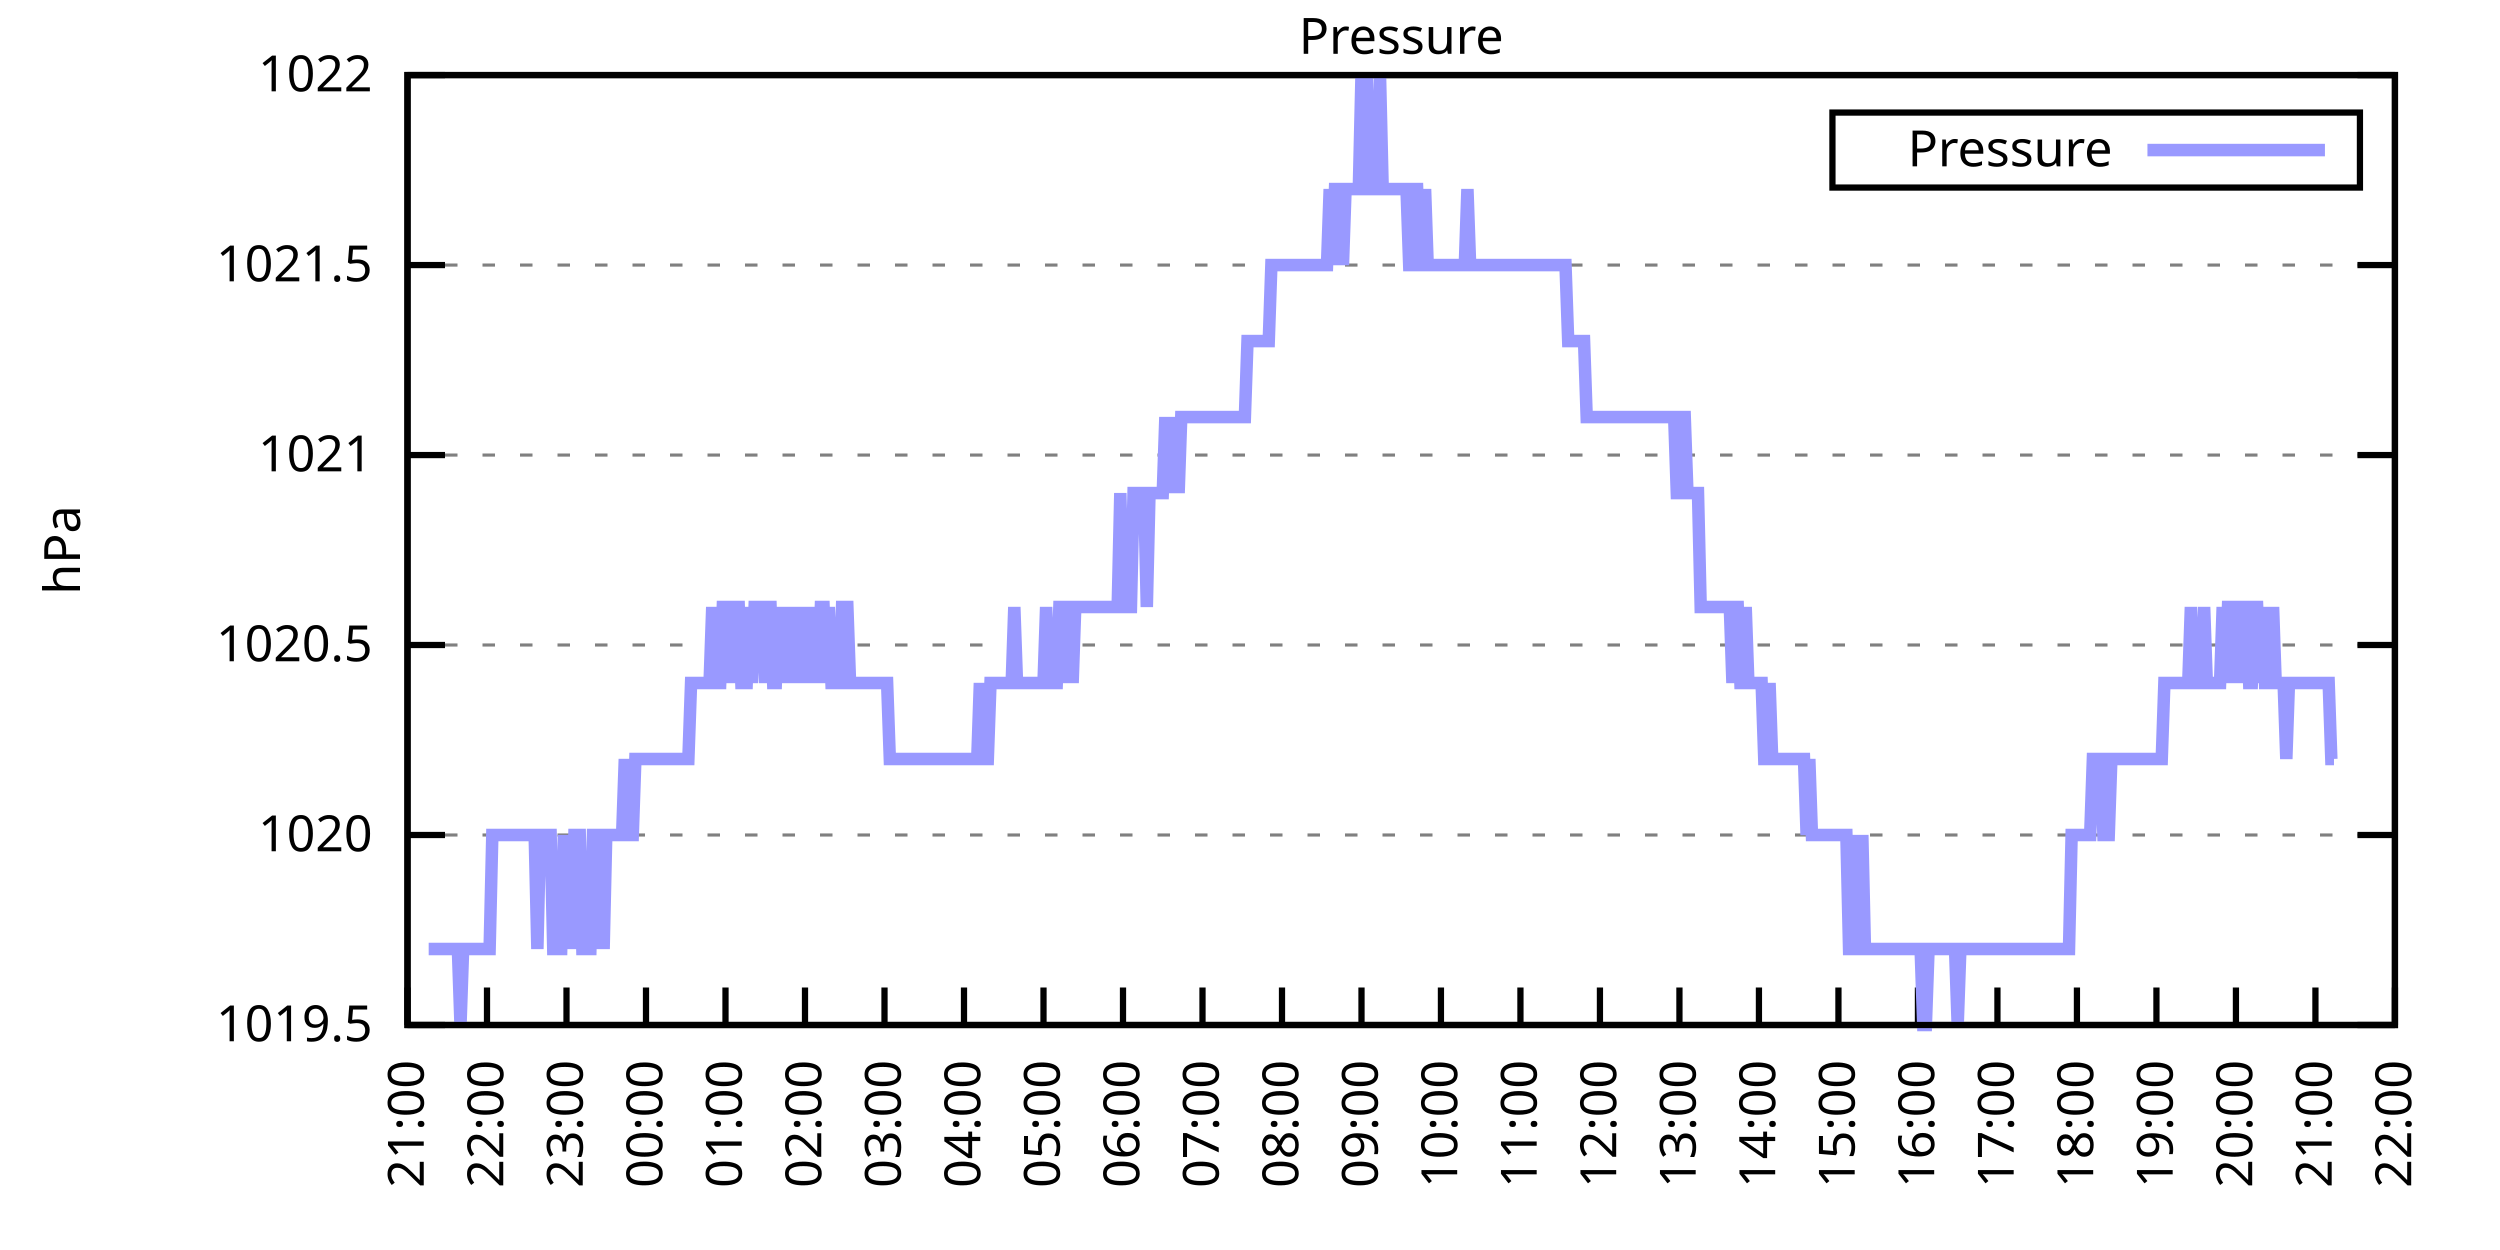
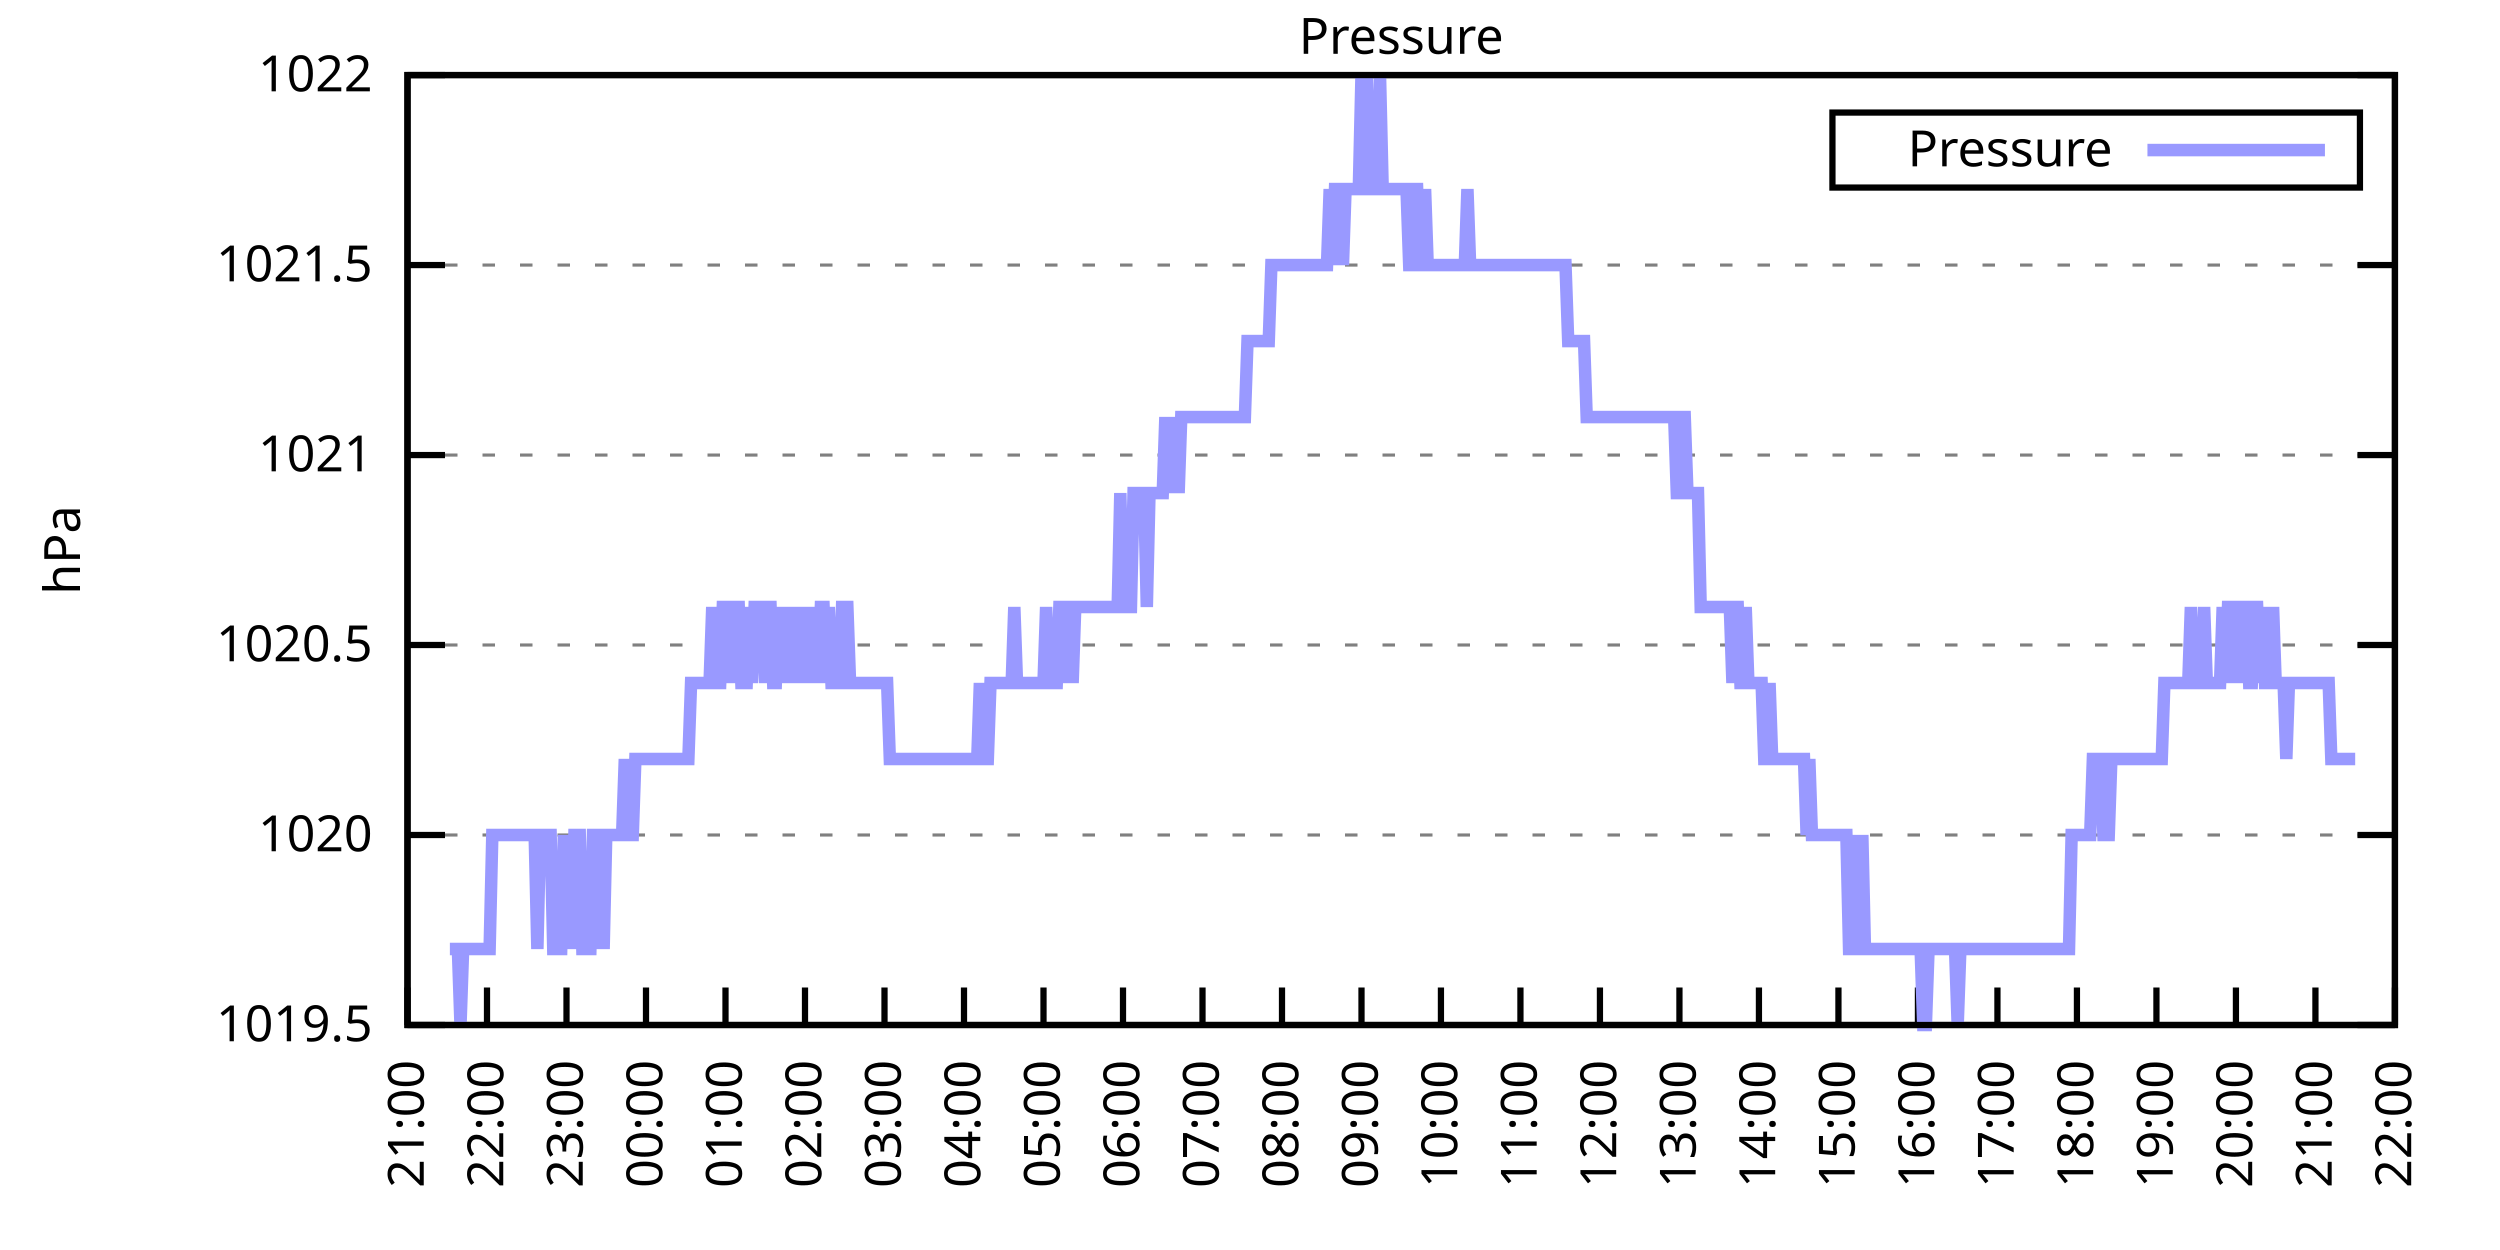
<svg xmlns="http://www.w3.org/2000/svg" xmlns:xlink="http://www.w3.org/1999/xlink" width="400" height="200" viewBox="0 0 400 200">
  <g id="gnuplot_canvas">
    <rect x="0" y="0" width="400" height="200" fill="none" />
    <defs>
      <circle id="gpDot" r="0.5" stroke-width="0.5" stroke="currentColor" />
      <path id="gpPt0" stroke-width="0.333" stroke="currentColor" d="M-1,0 h2 M0,-1 v2" />
      <path id="gpPt1" stroke-width="0.333" stroke="currentColor" d="M-1,-1 L1,1 M1,-1 L-1,1" />
      <path id="gpPt2" stroke-width="0.333" stroke="currentColor" d="M-1,0 L1,0 M0,-1 L0,1 M-1,-1 L1,1 M-1,1 L1,-1" />
      <rect id="gpPt3" stroke-width="0.333" stroke="currentColor" x="-1" y="-1" width="2" height="2" />
      <rect id="gpPt4" stroke-width="0.333" stroke="currentColor" fill="currentColor" x="-1" y="-1" width="2" height="2" />
      <circle id="gpPt5" stroke-width="0.333" stroke="currentColor" cx="0" cy="0" r="1" />
      <use xlink:href="#gpPt5" id="gpPt6" fill="currentColor" stroke="none" />
      <path id="gpPt7" stroke-width="0.333" stroke="currentColor" d="M0,-1.33 L-1.33,0.67 L1.33,0.67 z" />
      <use xlink:href="#gpPt7" id="gpPt8" fill="currentColor" stroke="none" />
      <use xlink:href="#gpPt7" id="gpPt9" stroke="currentColor" transform="rotate(180)" />
      <use xlink:href="#gpPt9" id="gpPt10" fill="currentColor" stroke="none" />
      <use xlink:href="#gpPt3" id="gpPt11" stroke="currentColor" transform="rotate(45)" />
      <use xlink:href="#gpPt11" id="gpPt12" fill="currentColor" stroke="none" />
      <path id="gpPt13" stroke-width="0.333" stroke="currentColor" d="M0,1.330 L1.265,0.411 L0.782,-1.067 L-0.782,-1.076 L-1.265,0.411 z" />
      <use xlink:href="#gpPt13" id="gpPt14" fill="currentColor" stroke="none" />
      <filter id="textbox" filterUnits="objectBoundingBox" x="0" y="0" height="1" width="1">
        <feFlood flood-color="white" flood-opacity="1" result="bgnd" />
        <feComposite in="SourceGraphic" in2="bgnd" operator="atop" />
      </filter>
      <filter id="greybox" filterUnits="objectBoundingBox" x="0" y="0" height="1" width="1">
        <feFlood flood-color="lightgrey" flood-opacity="1" result="grey" />
        <feComposite in="SourceGraphic" in2="grey" operator="atop" />
      </filter>
    </defs>
    <g fill="none" color="white" stroke="currentColor" stroke-width="1.00" stroke-linecap="butt" stroke-linejoin="miter">
</g>
    <g fill="none" color="black" stroke="currentColor" stroke-width="1.00" stroke-linecap="butt" stroke-linejoin="miter">
      <g stroke="none" shape-rendering="crispEdges">
        <polygon fill="rgb(255, 255, 255)" points="65.20,164.00 383.18,164.00 383.18,12.02 65.20,12.02 " />
      </g>
    </g>
    <g fill="none" color="black" stroke="currentColor" stroke-width="1.00" stroke-linecap="butt" stroke-linejoin="miter">
</g>
    <g fill="none" color="black" stroke="black" stroke-width="0.50" stroke-linecap="butt" stroke-linejoin="miter">
</g>
    <g fill="none" color="gray" stroke="currentColor" stroke-width="0.50" stroke-linecap="butt" stroke-linejoin="miter">
      <path stroke="gray" stroke-dasharray="2,4" class="gridline" d="M65.20,164.00 L383.19,164.00  " />
    </g>
    <g fill="none" color="gray" stroke="gray" stroke-width="1.00" stroke-linecap="butt" stroke-linejoin="miter">
</g>
    <g fill="none" color="black" stroke="currentColor" stroke-width="1.00" stroke-linecap="butt" stroke-linejoin="miter">
      <path stroke="black" d="M65.20,164.00 L71.20,164.00 M383.19,164.00 L377.19,164.00  " />
      <g transform="translate(59.60,166.60)" stroke="none" fill="black" font-family="Sans" font-size="8.00" text-anchor="end">
        <text>
          <tspan font-family="Sans"> 1019.5</tspan>
        </text>
      </g>
    </g>
    <g fill="none" color="black" stroke="currentColor" stroke-width="1.00" stroke-linecap="butt" stroke-linejoin="miter">
</g>
    <g fill="none" color="black" stroke="black" stroke-width="0.50" stroke-linecap="butt" stroke-linejoin="miter">
</g>
    <g fill="none" color="gray" stroke="currentColor" stroke-width="0.50" stroke-linecap="butt" stroke-linejoin="miter">
      <path stroke="gray" stroke-dasharray="2,4" class="gridline" d="M65.20,133.60 L383.19,133.60  " />
    </g>
    <g fill="none" color="gray" stroke="gray" stroke-width="1.00" stroke-linecap="butt" stroke-linejoin="miter">
</g>
    <g fill="none" color="black" stroke="currentColor" stroke-width="1.00" stroke-linecap="butt" stroke-linejoin="miter">
      <path stroke="black" d="M65.20,133.60 L71.20,133.60 M383.19,133.60 L377.19,133.60  " />
      <g transform="translate(59.60,136.20)" stroke="none" fill="black" font-family="Sans" font-size="8.00" text-anchor="end">
        <text>
          <tspan font-family="Sans"> 1020</tspan>
        </text>
      </g>
    </g>
    <g fill="none" color="black" stroke="currentColor" stroke-width="1.00" stroke-linecap="butt" stroke-linejoin="miter">
</g>
    <g fill="none" color="black" stroke="black" stroke-width="0.50" stroke-linecap="butt" stroke-linejoin="miter">
</g>
    <g fill="none" color="gray" stroke="currentColor" stroke-width="0.50" stroke-linecap="butt" stroke-linejoin="miter">
      <path stroke="gray" stroke-dasharray="2,4" class="gridline" d="M65.20,103.20 L383.19,103.20  " />
    </g>
    <g fill="none" color="gray" stroke="gray" stroke-width="1.00" stroke-linecap="butt" stroke-linejoin="miter">
</g>
    <g fill="none" color="black" stroke="currentColor" stroke-width="1.00" stroke-linecap="butt" stroke-linejoin="miter">
      <path stroke="black" d="M65.20,103.20 L71.20,103.20 M383.19,103.20 L377.19,103.20  " />
      <g transform="translate(59.60,105.80)" stroke="none" fill="black" font-family="Sans" font-size="8.00" text-anchor="end">
        <text>
          <tspan font-family="Sans"> 1020.5</tspan>
        </text>
      </g>
    </g>
    <g fill="none" color="black" stroke="currentColor" stroke-width="1.00" stroke-linecap="butt" stroke-linejoin="miter">
</g>
    <g fill="none" color="black" stroke="black" stroke-width="0.50" stroke-linecap="butt" stroke-linejoin="miter">
</g>
    <g fill="none" color="gray" stroke="currentColor" stroke-width="0.50" stroke-linecap="butt" stroke-linejoin="miter">
      <path stroke="gray" stroke-dasharray="2,4" class="gridline" d="M65.20,72.81 L383.19,72.81  " />
    </g>
    <g fill="none" color="gray" stroke="gray" stroke-width="1.00" stroke-linecap="butt" stroke-linejoin="miter">
</g>
    <g fill="none" color="black" stroke="currentColor" stroke-width="1.00" stroke-linecap="butt" stroke-linejoin="miter">
      <path stroke="black" d="M65.20,72.81 L71.20,72.81 M383.19,72.81 L377.19,72.81  " />
      <g transform="translate(59.60,75.41)" stroke="none" fill="black" font-family="Sans" font-size="8.00" text-anchor="end">
        <text>
          <tspan font-family="Sans"> 1021</tspan>
        </text>
      </g>
    </g>
    <g fill="none" color="black" stroke="currentColor" stroke-width="1.00" stroke-linecap="butt" stroke-linejoin="miter">
</g>
    <g fill="none" color="black" stroke="black" stroke-width="0.50" stroke-linecap="butt" stroke-linejoin="miter">
</g>
    <g fill="none" color="gray" stroke="currentColor" stroke-width="0.50" stroke-linecap="butt" stroke-linejoin="miter">
      <path stroke="gray" stroke-dasharray="2,4" class="gridline" d="M65.20,42.41 L383.19,42.41  " />
    </g>
    <g fill="none" color="gray" stroke="gray" stroke-width="1.00" stroke-linecap="butt" stroke-linejoin="miter">
</g>
    <g fill="none" color="black" stroke="currentColor" stroke-width="1.00" stroke-linecap="butt" stroke-linejoin="miter">
      <path stroke="black" d="M65.20,42.41 L71.20,42.41 M383.19,42.41 L377.19,42.41  " />
      <g transform="translate(59.60,45.01)" stroke="none" fill="black" font-family="Sans" font-size="8.00" text-anchor="end">
        <text>
          <tspan font-family="Sans"> 1021.5</tspan>
        </text>
      </g>
    </g>
    <g fill="none" color="black" stroke="currentColor" stroke-width="1.00" stroke-linecap="butt" stroke-linejoin="miter">
</g>
    <g fill="none" color="black" stroke="black" stroke-width="0.50" stroke-linecap="butt" stroke-linejoin="miter">
</g>
    <g fill="none" color="gray" stroke="currentColor" stroke-width="0.50" stroke-linecap="butt" stroke-linejoin="miter">
      <path stroke="gray" stroke-dasharray="2,4" class="gridline" d="M65.20,12.01 L383.19,12.01  " />
    </g>
    <g fill="none" color="gray" stroke="gray" stroke-width="1.00" stroke-linecap="butt" stroke-linejoin="miter">
</g>
    <g fill="none" color="black" stroke="currentColor" stroke-width="1.00" stroke-linecap="butt" stroke-linejoin="miter">
      <path stroke="black" d="M65.20,12.01 L71.20,12.01 M383.19,12.01 L377.19,12.01  " />
      <g transform="translate(59.60,14.61)" stroke="none" fill="black" font-family="Sans" font-size="8.00" text-anchor="end">
        <text>
          <tspan font-family="Sans"> 1022</tspan>
        </text>
      </g>
    </g>
    <g fill="none" color="black" stroke="currentColor" stroke-width="1.00" stroke-linecap="butt" stroke-linejoin="miter">
      <path stroke="black" d="M65.20,164.00 L65.20,158.00  " />
      <g transform="translate(67.80,169.60) rotate(270.00)" stroke="none" fill="black" font-family="Sans" font-size="8.00" text-anchor="end">
        <text>
          <tspan font-family="Sans">21:00</tspan>
        </text>
      </g>
    </g>
    <g fill="none" color="black" stroke="currentColor" stroke-width="1.00" stroke-linecap="butt" stroke-linejoin="miter">
      <path stroke="black" d="M77.92,164.00 L77.92,158.00  " />
      <g transform="translate(80.52,169.60) rotate(270.00)" stroke="none" fill="black" font-family="Sans" font-size="8.00" text-anchor="end">
        <text>
          <tspan font-family="Sans">22:00</tspan>
        </text>
      </g>
    </g>
    <g fill="none" color="black" stroke="currentColor" stroke-width="1.00" stroke-linecap="butt" stroke-linejoin="miter">
      <path stroke="black" d="M90.64,164.00 L90.64,158.00  " />
      <g transform="translate(93.24,169.60) rotate(270.00)" stroke="none" fill="black" font-family="Sans" font-size="8.00" text-anchor="end">
        <text>
          <tspan font-family="Sans">23:00</tspan>
        </text>
      </g>
    </g>
    <g fill="none" color="black" stroke="currentColor" stroke-width="1.00" stroke-linecap="butt" stroke-linejoin="miter">
      <path stroke="black" d="M103.36,164.00 L103.36,158.00  " />
      <g transform="translate(105.96,169.60) rotate(270.00)" stroke="none" fill="black" font-family="Sans" font-size="8.00" text-anchor="end">
        <text>
          <tspan font-family="Sans">00:00</tspan>
        </text>
      </g>
    </g>
    <g fill="none" color="black" stroke="currentColor" stroke-width="1.00" stroke-linecap="butt" stroke-linejoin="miter">
      <path stroke="black" d="M116.08,164.00 L116.08,158.00  " />
      <g transform="translate(118.68,169.60) rotate(270.00)" stroke="none" fill="black" font-family="Sans" font-size="8.00" text-anchor="end">
        <text>
          <tspan font-family="Sans">01:00</tspan>
        </text>
      </g>
    </g>
    <g fill="none" color="black" stroke="currentColor" stroke-width="1.00" stroke-linecap="butt" stroke-linejoin="miter">
      <path stroke="black" d="M128.80,164.00 L128.80,158.00  " />
      <g transform="translate(131.40,169.60) rotate(270.00)" stroke="none" fill="black" font-family="Sans" font-size="8.00" text-anchor="end">
        <text>
          <tspan font-family="Sans">02:00</tspan>
        </text>
      </g>
    </g>
    <g fill="none" color="black" stroke="currentColor" stroke-width="1.00" stroke-linecap="butt" stroke-linejoin="miter">
      <path stroke="black" d="M141.52,164.00 L141.52,158.00  " />
      <g transform="translate(144.12,169.60) rotate(270.00)" stroke="none" fill="black" font-family="Sans" font-size="8.00" text-anchor="end">
        <text>
          <tspan font-family="Sans">03:00</tspan>
        </text>
      </g>
    </g>
    <g fill="none" color="black" stroke="currentColor" stroke-width="1.00" stroke-linecap="butt" stroke-linejoin="miter">
      <path stroke="black" d="M154.24,164.00 L154.24,158.00  " />
      <g transform="translate(156.84,169.60) rotate(270.00)" stroke="none" fill="black" font-family="Sans" font-size="8.00" text-anchor="end">
        <text>
          <tspan font-family="Sans">04:00</tspan>
        </text>
      </g>
    </g>
    <g fill="none" color="black" stroke="currentColor" stroke-width="1.00" stroke-linecap="butt" stroke-linejoin="miter">
      <path stroke="black" d="M166.96,164.00 L166.96,158.00  " />
      <g transform="translate(169.56,169.60) rotate(270.00)" stroke="none" fill="black" font-family="Sans" font-size="8.00" text-anchor="end">
        <text>
          <tspan font-family="Sans">05:00</tspan>
        </text>
      </g>
    </g>
    <g fill="none" color="black" stroke="currentColor" stroke-width="1.00" stroke-linecap="butt" stroke-linejoin="miter">
      <path stroke="black" d="M179.68,164.00 L179.68,158.00  " />
      <g transform="translate(182.28,169.60) rotate(270.00)" stroke="none" fill="black" font-family="Sans" font-size="8.00" text-anchor="end">
        <text>
          <tspan font-family="Sans">06:00</tspan>
        </text>
      </g>
    </g>
    <g fill="none" color="black" stroke="currentColor" stroke-width="1.00" stroke-linecap="butt" stroke-linejoin="miter">
      <path stroke="black" d="M192.40,164.00 L192.40,158.00  " />
      <g transform="translate(195.00,169.60) rotate(270.00)" stroke="none" fill="black" font-family="Sans" font-size="8.00" text-anchor="end">
        <text>
          <tspan font-family="Sans">07:00</tspan>
        </text>
      </g>
    </g>
    <g fill="none" color="black" stroke="currentColor" stroke-width="1.00" stroke-linecap="butt" stroke-linejoin="miter">
      <path stroke="black" d="M205.12,164.00 L205.12,158.00  " />
      <g transform="translate(207.72,169.60) rotate(270.00)" stroke="none" fill="black" font-family="Sans" font-size="8.00" text-anchor="end">
        <text>
          <tspan font-family="Sans">08:00</tspan>
        </text>
      </g>
    </g>
    <g fill="none" color="black" stroke="currentColor" stroke-width="1.00" stroke-linecap="butt" stroke-linejoin="miter">
      <path stroke="black" d="M217.84,164.00 L217.84,158.00  " />
      <g transform="translate(220.44,169.60) rotate(270.00)" stroke="none" fill="black" font-family="Sans" font-size="8.00" text-anchor="end">
        <text>
          <tspan font-family="Sans">09:00</tspan>
        </text>
      </g>
    </g>
    <g fill="none" color="black" stroke="currentColor" stroke-width="1.00" stroke-linecap="butt" stroke-linejoin="miter">
      <path stroke="black" d="M230.55,164.00 L230.55,158.00  " />
      <g transform="translate(233.15,169.60) rotate(270.00)" stroke="none" fill="black" font-family="Sans" font-size="8.00" text-anchor="end">
        <text>
          <tspan font-family="Sans">10:00</tspan>
        </text>
      </g>
    </g>
    <g fill="none" color="black" stroke="currentColor" stroke-width="1.00" stroke-linecap="butt" stroke-linejoin="miter">
      <path stroke="black" d="M243.27,164.00 L243.27,158.00  " />
      <g transform="translate(245.87,169.60) rotate(270.00)" stroke="none" fill="black" font-family="Sans" font-size="8.00" text-anchor="end">
        <text>
          <tspan font-family="Sans">11:00</tspan>
        </text>
      </g>
    </g>
    <g fill="none" color="black" stroke="currentColor" stroke-width="1.00" stroke-linecap="butt" stroke-linejoin="miter">
      <path stroke="black" d="M255.99,164.00 L255.99,158.00  " />
      <g transform="translate(258.59,169.60) rotate(270.00)" stroke="none" fill="black" font-family="Sans" font-size="8.00" text-anchor="end">
        <text>
          <tspan font-family="Sans">12:00</tspan>
        </text>
      </g>
    </g>
    <g fill="none" color="black" stroke="currentColor" stroke-width="1.00" stroke-linecap="butt" stroke-linejoin="miter">
      <path stroke="black" d="M268.71,164.00 L268.71,158.00  " />
      <g transform="translate(271.31,169.60) rotate(270.00)" stroke="none" fill="black" font-family="Sans" font-size="8.00" text-anchor="end">
        <text>
          <tspan font-family="Sans">13:00</tspan>
        </text>
      </g>
    </g>
    <g fill="none" color="black" stroke="currentColor" stroke-width="1.00" stroke-linecap="butt" stroke-linejoin="miter">
      <path stroke="black" d="M281.43,164.00 L281.43,158.00  " />
      <g transform="translate(284.03,169.60) rotate(270.00)" stroke="none" fill="black" font-family="Sans" font-size="8.00" text-anchor="end">
        <text>
          <tspan font-family="Sans">14:00</tspan>
        </text>
      </g>
    </g>
    <g fill="none" color="black" stroke="currentColor" stroke-width="1.00" stroke-linecap="butt" stroke-linejoin="miter">
      <path stroke="black" d="M294.15,164.00 L294.15,158.00  " />
      <g transform="translate(296.75,169.60) rotate(270.00)" stroke="none" fill="black" font-family="Sans" font-size="8.00" text-anchor="end">
        <text>
          <tspan font-family="Sans">15:00</tspan>
        </text>
      </g>
    </g>
    <g fill="none" color="black" stroke="currentColor" stroke-width="1.00" stroke-linecap="butt" stroke-linejoin="miter">
      <path stroke="black" d="M306.87,164.00 L306.87,158.00  " />
      <g transform="translate(309.47,169.60) rotate(270.00)" stroke="none" fill="black" font-family="Sans" font-size="8.00" text-anchor="end">
        <text>
          <tspan font-family="Sans">16:00</tspan>
        </text>
      </g>
    </g>
    <g fill="none" color="black" stroke="currentColor" stroke-width="1.00" stroke-linecap="butt" stroke-linejoin="miter">
      <path stroke="black" d="M319.59,164.00 L319.59,158.00  " />
      <g transform="translate(322.19,169.60) rotate(270.00)" stroke="none" fill="black" font-family="Sans" font-size="8.00" text-anchor="end">
        <text>
          <tspan font-family="Sans">17:00</tspan>
        </text>
      </g>
    </g>
    <g fill="none" color="black" stroke="currentColor" stroke-width="1.00" stroke-linecap="butt" stroke-linejoin="miter">
      <path stroke="black" d="M332.31,164.00 L332.31,158.00  " />
      <g transform="translate(334.91,169.60) rotate(270.00)" stroke="none" fill="black" font-family="Sans" font-size="8.00" text-anchor="end">
        <text>
          <tspan font-family="Sans">18:00</tspan>
        </text>
      </g>
    </g>
    <g fill="none" color="black" stroke="currentColor" stroke-width="1.00" stroke-linecap="butt" stroke-linejoin="miter">
      <path stroke="black" d="M345.03,164.00 L345.03,158.00  " />
      <g transform="translate(347.63,169.60) rotate(270.00)" stroke="none" fill="black" font-family="Sans" font-size="8.00" text-anchor="end">
        <text>
          <tspan font-family="Sans">19:00</tspan>
        </text>
      </g>
    </g>
    <g fill="none" color="black" stroke="currentColor" stroke-width="1.00" stroke-linecap="butt" stroke-linejoin="miter">
      <path stroke="black" d="M357.75,164.00 L357.75,158.00  " />
      <g transform="translate(360.35,169.60) rotate(270.00)" stroke="none" fill="black" font-family="Sans" font-size="8.00" text-anchor="end">
        <text>
          <tspan font-family="Sans">20:00</tspan>
        </text>
      </g>
    </g>
    <g fill="none" color="black" stroke="currentColor" stroke-width="1.00" stroke-linecap="butt" stroke-linejoin="miter">
      <path stroke="black" d="M370.47,164.00 L370.47,158.00  " />
      <g transform="translate(373.07,169.60) rotate(270.00)" stroke="none" fill="black" font-family="Sans" font-size="8.00" text-anchor="end">
        <text>
          <tspan font-family="Sans">21:00</tspan>
        </text>
      </g>
    </g>
    <g fill="none" color="black" stroke="currentColor" stroke-width="1.00" stroke-linecap="butt" stroke-linejoin="miter">
      <path stroke="black" d="M383.19,164.00 L383.19,158.00  " />
      <g transform="translate(385.79,169.60) rotate(270.00)" stroke="none" fill="black" font-family="Sans" font-size="8.00" text-anchor="end">
        <text>
          <tspan font-family="Sans">22:00</tspan>
        </text>
      </g>
    </g>
    <g fill="none" color="black" stroke="currentColor" stroke-width="1.00" stroke-linecap="butt" stroke-linejoin="miter">
</g>
    <g fill="none" color="black" stroke="currentColor" stroke-width="1.00" stroke-linecap="butt" stroke-linejoin="miter">
      <path stroke="black" d="M65.20,12.01 L65.20,164.00 L383.19,164.00 L383.19,12.01 L65.20,12.01 Z  " />
    </g>
    <g fill="none" color="black" stroke="currentColor" stroke-width="1.00" stroke-linecap="butt" stroke-linejoin="miter">
</g>
    <g fill="none" color="black" stroke="currentColor" stroke-width="1.00" stroke-linecap="butt" stroke-linejoin="miter">
      <path stroke="black" d="M293.19,30.01 L293.19,18.01 L377.59,18.01 L377.59,30.01 L293.19,30.01 Z  " />
    </g>
    <g id="Pressure_plot_1">
      <g fill="none" color="white" stroke="black" stroke-width="2.00" stroke-linecap="butt" stroke-linejoin="miter">
</g>
      <g fill="none" color="black" stroke="currentColor" stroke-width="2.00" stroke-linecap="butt" stroke-linejoin="miter">
        <g transform="translate(337.99,26.61)" stroke="none" fill="black" font-family="Sans" font-size="8.00" text-anchor="end">
          <text>
            <tspan font-family="Sans">Pressure</tspan>
          </text>
        </g>
      </g>
      <g fill="none" color="black" stroke="currentColor" stroke-width="2.00" stroke-linecap="butt" stroke-linejoin="miter">
-         <path stroke="rgb(153, 153, 255)" d="M343.59,24.01 L371.99,24.01 M68.59,151.84 L69.02,151.84 L69.44,151.84 L69.86,151.84 L70.29,151.84 L70.71,151.84   L71.14,151.84 L71.56,151.84 L71.98,151.84 L72.41,151.84 L72.83,151.84 L73.26,151.84 L73.68,164.00 L74.10,151.84   L74.53,151.84 L74.95,151.84 L75.38,151.84 L75.80,151.84 L76.22,151.84 L76.65,151.84 L77.07,151.84 L77.50,151.84   L77.92,151.84 L78.34,151.84 L78.77,133.60 L79.19,133.60 L79.62,133.60 L80.04,133.60 L80.46,133.60 L80.89,133.60   L81.31,133.60 L81.74,133.60 L82.16,133.60 L82.58,133.60 L83.01,133.60 L83.43,133.60 L83.86,133.60 L84.28,133.60   L84.70,133.60 L85.13,133.60 L85.55,133.60 L85.98,151.84 L86.40,133.60 L86.82,133.60 L87.25,133.60 L87.67,133.60   L88.10,133.60 L88.52,151.84 L88.94,151.84 L89.37,151.84 L89.79,151.84 L90.22,133.60 L90.64,151.84 L91.06,133.60   L91.49,151.84 L91.91,133.60 L92.34,133.60 L92.76,133.60 L93.18,151.84 L93.61,151.84 L94.03,151.84 L94.46,151.84   L94.88,133.60 L95.30,133.60 L95.73,151.84 L96.15,133.60 L96.58,151.84 L97.00,133.60 L97.42,133.60 L97.85,133.60   L98.27,133.60 L98.69,133.60 L99.12,133.60 L99.54,133.60 L99.97,121.44 L100.39,133.60 L100.81,133.60 L101.24,133.60   L101.66,121.44 L102.09,121.44 L102.51,121.44 L102.93,121.44 L103.36,121.44 L103.78,121.44 L104.21,121.44 L104.63,121.44   L105.05,121.44 L105.48,121.44 L105.90,121.44 L106.33,121.44 L106.75,121.44 L107.17,121.44 L107.60,121.44 L108.02,121.44   L108.45,121.44 L108.87,121.44 L109.29,121.44 L109.72,121.44 L110.14,121.44 L110.57,109.28 L110.99,109.28 L111.41,109.28   L111.84,109.28 L112.26,109.28 L112.69,109.28 L113.11,109.28 L113.53,109.28 L113.96,97.12 L114.38,109.28 L114.81,109.28   L115.23,109.28 L115.65,97.12 L116.08,97.12 L116.50,97.12 L116.93,109.28 L117.35,97.12 L117.77,97.12 L118.20,97.12   L118.62,109.28 L119.05,109.28 L119.47,109.28 L119.89,97.12 L120.32,109.28 L120.74,97.12 L121.17,97.12 L121.59,97.12   L122.01,97.12 L122.44,109.28 L122.86,97.12 L123.29,97.12 L123.71,109.28 L124.13,109.28 L124.56,97.12 L124.98,109.28   L125.41,97.12 L125.83,109.28 L126.25,97.12 L126.68,109.28 L127.10,97.12 L127.53,109.28 L127.95,97.12 L128.37,109.28   L128.80,97.12 L129.22,109.28 L129.65,97.12 L130.07,109.28 L130.49,97.12 L130.92,109.28 L131.34,97.12 L131.77,97.12   L132.19,109.28 L132.61,97.12 L133.04,109.28 L133.46,109.28 L133.89,109.28 L134.31,109.28 L134.73,97.12 L135.16,97.12   L135.58,97.12 L136.01,109.28 L136.43,109.28 L136.85,109.28 L137.28,109.28 L137.70,109.28 L138.13,109.28 L138.55,109.28   L138.97,109.28 L139.40,109.28 L139.82,109.28 L140.25,109.28 L140.67,109.28 L141.09,109.28 L141.52,109.28 L141.94,109.28   L142.37,121.44 L142.79,121.44 L143.21,121.44 L143.64,121.44 L144.06,121.44 L144.49,121.44 L144.91,121.44 L145.33,121.44   L145.76,121.44 L146.18,121.44 L146.61,121.44 L147.03,121.44 L147.45,121.44 L147.88,121.44 L148.30,121.44 L148.73,121.44   L149.15,121.44 L149.57,121.44 L150.00,121.44 L150.42,121.44 L150.85,121.44 L151.27,121.44 L151.69,121.44 L152.12,121.44   L152.54,121.44 L152.97,121.44 L153.39,121.44 L153.81,121.44 L154.24,121.44 L154.66,121.44 L155.09,121.44 L155.51,121.44   L155.93,121.44 L156.36,121.44 L156.78,109.28 L157.21,121.44 L157.63,121.44 L158.05,121.44 L158.48,109.28 L158.90,109.28   L159.33,109.28 L159.75,109.28 L160.17,109.28 L160.60,109.28 L161.02,109.28 L161.44,109.28 L161.87,109.28 L162.29,97.12   L162.72,109.28 L163.14,109.28 L163.56,109.28 L163.99,109.28 L164.41,109.28 L164.84,109.28 L165.26,109.28 L165.68,109.28   L166.11,109.28 L166.53,109.28 L166.96,109.28 L167.38,97.12 L167.80,109.28 L168.23,109.28 L168.65,109.28 L169.08,109.28   L169.50,97.12 L169.92,97.12 L170.35,109.28 L170.77,97.12 L171.20,97.12 L171.62,109.28 L172.04,97.12 L172.47,97.12   L172.89,97.12 L173.32,97.12 L173.74,97.12 L174.16,97.12 L174.59,97.12 L175.01,97.12 L175.44,97.12 L175.86,97.12   L176.28,97.12 L176.71,97.12 L177.13,97.12 L177.56,97.12 L177.98,97.12 L178.40,97.12 L178.83,97.12 L179.25,78.89   L179.68,97.12 L180.10,97.12 L180.52,97.12 L180.95,97.12 L181.37,78.89 L181.80,78.89 L182.22,78.89 L182.64,78.89   L183.07,78.89 L183.49,97.12 L183.92,78.89 L184.34,78.89 L184.76,78.89 L185.19,78.89 L185.61,78.89 L186.04,78.89   L186.46,66.73 L186.88,78.89 L187.31,66.73 L187.73,78.89 L188.16,66.73 L188.58,78.89 L189.00,66.73 L189.43,66.73   L189.85,66.73 L190.28,66.73 L190.70,66.73 L191.12,66.73 L191.55,66.73 L191.97,66.73 L192.40,66.73 L192.82,66.73   L193.24,66.73 L193.67,66.73 L194.09,66.73 L194.52,66.73 L194.94,66.73 L195.36,66.73 L195.79,66.73 L196.21,66.73   L196.64,66.73 L197.06,66.73 L197.48,66.73 L197.91,66.73 L198.33,66.73 L198.76,66.73 L199.18,66.73 L199.60,54.57   L200.03,54.57 L200.45,54.57 L200.88,54.57 L201.30,54.57 L201.72,54.57 L202.15,54.57 L202.57,54.57 L203.00,54.57   L203.42,42.41 L203.84,42.41 L204.27,42.41 L204.69,42.41 L205.12,42.41 L205.54,42.41 L205.96,42.41 L206.39,42.41   L206.81,42.41 L207.24,42.41 L207.66,42.41 L208.08,42.41 L208.51,42.41 L208.93,42.41 L209.36,42.41 L209.78,42.41   L210.20,42.41 L210.63,42.41 L211.05,42.41 L211.48,42.41 L211.90,42.41 L212.32,42.41 L212.75,30.25 L213.17,42.41   L213.60,30.25 L214.02,30.25 L214.44,30.25 L214.87,42.41 L215.29,30.25 L215.72,30.25 L216.14,30.25 L216.56,30.25   L216.99,30.25 L217.41,30.25 L217.84,12.01 L218.26,30.25 L218.68,12.01 L219.11,30.25 L219.53,30.25 L219.96,30.25   L220.38,30.25 L220.80,12.01 L221.23,30.25 L221.65,30.25 L222.08,30.25 L222.50,30.25 L222.92,30.25 L223.35,30.25   L223.77,30.25 L224.20,30.25 L224.62,30.25 L225.04,30.25 L225.47,42.41 L225.89,42.41 L226.31,30.25 L226.74,30.25   L227.16,42.41 L227.59,42.41 L228.01,30.25 L228.43,42.41 L228.86,42.41 L229.28,42.41 L229.71,42.41 L230.13,42.41   L230.55,42.41 L230.98,42.41 L231.40,42.41 L231.83,42.41 L232.25,42.41 L232.67,42.41 L233.10,42.41 L233.52,42.41   L233.95,42.41 L234.37,42.41 L234.79,30.25 L235.22,42.41 L235.64,42.41 L236.07,42.41 L236.49,42.41 L236.91,42.41   L237.34,42.41 L237.76,42.41 L238.19,42.41 L238.61,42.41 L239.03,42.41 L239.46,42.41 L239.88,42.41 L240.31,42.41   L240.73,42.41 L241.15,42.41 L241.58,42.41 L242.00,42.41 L242.43,42.41 L242.85,42.41 L243.27,42.41 L243.70,42.41   L244.12,42.41 L244.55,42.41 L244.97,42.41 L245.39,42.41 L245.82,42.41 L246.24,42.41 L246.67,42.41 L247.09,42.41   L247.51,42.41 L247.94,42.41 L248.36,42.41 L248.79,42.41 L249.21,42.41 L249.63,42.41 L250.06,42.41 L250.48,42.41   L250.91,54.57 L251.33,54.57 L251.75,54.57 L252.18,54.57 L252.60,54.57 L253.03,54.57 L253.45,54.57 L253.87,66.73   L254.30,66.73 L254.72,66.73 L255.15,66.73 L255.57,66.73 L255.99,66.73 L256.42,66.73 L256.84,66.73 L257.27,66.73   L257.69,66.73 L258.11,66.73 L258.54,66.73 L258.96,66.73 L259.39,66.73 L259.81,66.73 L260.23,66.73 L260.66,66.73   L261.08,66.73 L261.51,66.73 L261.93,66.73 L262.35,66.73 L262.78,66.73 L263.20,66.73 L263.63,66.73 L264.05,66.73   L264.47,66.73 L264.90,66.73 L265.32,66.73 L265.75,66.73 L266.17,66.73 L266.59,66.73 L267.02,66.73 L267.44,66.73   L267.87,66.73 L268.29,78.89 L268.71,78.89 L269.14,66.73 L269.56,66.73 L269.99,78.89 L270.41,78.89 L270.83,78.89   L271.26,78.89 L271.68,78.89 L272.11,97.12 L272.53,97.12 L272.95,97.12 L273.38,97.12 L273.80,97.12 L274.23,97.12   L274.65,97.12 L275.07,97.12 L275.50,97.12 L275.92,97.12 L276.35,97.12 L276.77,97.12 L277.19,109.28 L277.62,97.12   L278.04,97.12 L278.47,109.28 L278.89,109.28 L279.31,97.12 L279.74,109.28 L280.16,109.28 L280.59,109.28 L281.01,109.28   L281.43,109.28 L281.86,109.28 L282.28,121.44 L282.71,121.44 L283.13,109.28 L283.55,121.44 L283.98,121.44 L284.40,121.44   L284.83,121.44 L285.25,121.44 L285.67,121.44 L286.10,121.44 L286.52,121.44 L286.95,121.44 L287.37,121.44 L287.79,121.44   L288.22,121.44 L288.64,121.44 L289.06,133.60 L289.49,121.44 L289.91,133.60 L290.34,133.60 L290.76,133.60 L291.18,133.60   L291.61,133.60 L292.03,133.60 L292.46,133.60 L292.88,133.60 L293.30,133.60 L293.73,133.60 L294.15,133.60 L294.58,133.60   L295.00,133.60 L295.42,133.60 L295.85,151.84 L296.27,151.84 L296.70,133.60 L297.12,151.84 L297.54,151.84 L297.97,133.60   L298.39,151.84 L298.82,151.84 L299.24,151.84 L299.66,151.84 L300.09,151.84 L300.51,151.84 L300.94,151.84 L301.36,151.84   L301.78,151.84 L302.21,151.84 L302.63,151.84 L303.06,151.84 L303.48,151.84 L303.90,151.84 L304.33,151.84 L304.75,151.84   L305.18,151.84 L305.60,151.84 L306.02,151.84 L306.45,151.84 L306.87,151.84 L307.30,151.84 L307.72,164.00 L308.14,164.00   L308.57,151.84 L308.99,151.84 L309.42,151.84 L309.84,151.84 L310.26,151.84 L310.69,151.84 L311.11,151.84 L311.54,151.84   L311.96,151.84 L312.38,151.84 L312.81,151.84 L313.23,164.00 L313.66,151.84 L314.08,151.84 L314.50,151.84 L314.93,151.84   L315.35,151.84 L315.78,151.84 L316.20,151.84 L316.62,151.84 L317.05,151.84 L317.47,151.84 L317.90,151.84 L318.32,151.84   L318.74,151.84 L319.17,151.84 L319.59,151.84 L320.02,151.84 L320.44,151.84 L320.86,151.84 L321.29,151.84 L321.71,151.84   L322.14,151.84 L322.56,151.84 L322.98,151.84 L323.41,151.84 L323.83,151.84 L324.26,151.84 L324.68,151.84 L325.10,151.84   L325.53,151.84 L325.95,151.84 L326.38,151.84 L326.80,151.84 L327.22,151.84 L327.65,151.84 L328.07,151.84 L328.50,151.84   L328.92,151.84 L329.34,151.84 L329.77,151.84 L330.19,151.84 L330.62,151.84 L331.04,151.84 L331.46,133.60 L331.89,133.60   L332.31,133.60 L332.74,133.60 L333.16,133.60 L333.58,133.60 L334.01,133.60 L334.43,133.60 L334.86,121.44 L335.28,121.44   L335.70,121.44 L336.13,121.44 L336.55,133.60 L336.98,133.60 L337.40,133.60 L337.82,121.44 L338.25,121.44 L338.67,121.44   L339.10,121.44 L339.52,121.44 L339.94,121.44 L340.37,121.44 L340.79,121.44 L341.22,121.44 L341.64,121.44 L342.06,121.44   L342.49,121.44 L342.91,121.44 L343.34,121.44 L343.76,121.44 L344.18,121.44 L344.61,121.44 L345.03,121.44 L345.46,121.44   L345.88,121.44 L346.30,109.28 L346.73,109.28 L347.15,109.28 L347.58,109.28 L348.00,109.28 L348.42,109.28 L348.85,109.28   L349.27,109.28 L349.70,109.28 L350.12,109.28 L350.54,97.12 L350.97,109.28 L351.39,109.28 L351.81,109.28 L352.24,109.28   L352.66,97.12 L353.09,109.28 L353.51,109.28 L353.93,109.28 L354.36,109.28 L354.78,109.28 L355.21,109.28 L355.63,97.12   L356.05,109.28 L356.48,97.12 L356.90,97.12 L357.33,97.12 L357.75,109.28 L358.17,97.12 L358.60,109.28 L359.02,97.12   L359.45,97.12 L359.87,109.28 L360.29,109.28 L360.72,97.12 L361.14,97.12 L361.57,109.28 L361.99,97.12 L362.41,109.28   L362.84,109.28 L363.26,109.28 L363.69,97.12 L364.11,109.28 L364.53,109.28 L364.96,109.28 L365.38,109.28 L365.81,121.44   L366.23,109.28 L366.65,109.28 L367.08,109.28 L367.50,109.28 L367.93,109.28 L368.35,109.28 L368.77,109.28 L369.20,109.28   L369.62,109.28 L370.05,109.28 L370.47,109.28 L370.89,109.28 L371.32,109.28 L371.74,109.28 L372.17,109.28 L372.59,109.28   L373.01,121.44 L373.44,121.44  " />
+         <path stroke="rgb(153, 153, 255)" d="M343.59,24.01 L371.99,24.01 M71.98,151.84 L72.41,151.84 L72.83,151.84 L73.26,151.84 L73.68,164.00 L74.10,151.84   L74.53,151.84 L74.95,151.84 L75.38,151.84 L75.80,151.84 L76.22,151.84 L76.65,151.84 L77.07,151.84 L77.50,151.84   L77.92,151.84 L78.34,151.84 L78.77,133.60 L79.19,133.60 L79.62,133.60 L80.04,133.60 L80.46,133.60 L80.89,133.60   L81.31,133.60 L81.74,133.60 L82.16,133.60 L82.58,133.60 L83.01,133.60 L83.43,133.60 L83.86,133.60 L84.28,133.60   L84.70,133.60 L85.13,133.60 L85.55,133.60 L85.98,151.84 L86.40,133.60 L86.82,133.60 L87.25,133.60 L87.67,133.60   L88.10,133.60 L88.52,151.84 L88.94,151.84 L89.37,151.84 L89.79,151.84 L90.22,133.60 L90.64,151.84 L91.06,133.60   L91.49,151.84 L91.91,133.60 L92.34,133.60 L92.76,133.60 L93.18,151.84 L93.61,151.84 L94.03,151.84 L94.46,151.84   L94.88,133.60 L95.30,133.60 L95.73,151.84 L96.15,133.60 L96.58,151.84 L97.00,133.60 L97.42,133.60 L97.85,133.60   L98.27,133.60 L98.69,133.60 L99.12,133.60 L99.54,133.60 L99.97,121.44 L100.39,133.60 L100.81,133.60 L101.24,133.60   L101.66,121.44 L102.09,121.44 L102.51,121.44 L102.93,121.44 L103.36,121.44 L103.78,121.44 L104.21,121.44 L104.63,121.44   L105.05,121.44 L105.48,121.44 L105.90,121.44 L106.33,121.44 L106.75,121.44 L107.17,121.44 L107.60,121.44 L108.02,121.44   L108.45,121.44 L108.87,121.44 L109.29,121.44 L109.72,121.44 L110.14,121.44 L110.57,109.28 L110.99,109.28 L111.41,109.28   L111.84,109.28 L112.26,109.28 L112.69,109.28 L113.11,109.28 L113.53,109.28 L113.96,97.12 L114.38,109.28 L114.81,109.28   L115.23,109.28 L115.65,97.12 L116.08,97.12 L116.50,97.12 L116.93,109.28 L117.35,97.12 L117.77,97.12 L118.20,97.12   L118.62,109.28 L119.05,109.28 L119.47,109.28 L119.89,97.12 L120.32,109.28 L120.74,97.12 L121.17,97.12 L121.59,97.12   L122.01,97.12 L122.44,109.28 L122.86,97.12 L123.29,97.12 L123.71,109.28 L124.13,109.28 L124.56,97.12 L124.98,109.28   L125.41,97.12 L125.83,109.28 L126.25,97.12 L126.68,109.28 L127.10,97.12 L127.53,109.28 L127.95,97.12 L128.37,109.28   L128.80,97.12 L129.22,109.28 L129.65,97.12 L130.07,109.28 L130.49,97.12 L130.92,109.28 L131.34,97.12 L131.77,97.12   L132.19,109.28 L132.61,97.12 L133.04,109.28 L133.46,109.28 L133.89,109.28 L134.31,109.28 L134.73,97.12 L135.16,97.12   L135.58,97.12 L136.01,109.28 L136.43,109.28 L136.85,109.28 L137.28,109.28 L137.70,109.28 L138.13,109.28 L138.55,109.28   L138.97,109.28 L139.40,109.28 L139.82,109.28 L140.25,109.28 L140.67,109.28 L141.09,109.28 L141.52,109.28 L141.94,109.28   L142.37,121.44 L142.79,121.44 L143.21,121.44 L143.64,121.44 L144.06,121.44 L144.49,121.44 L144.91,121.44 L145.33,121.44   L145.76,121.44 L146.18,121.44 L146.61,121.44 L147.03,121.44 L147.45,121.44 L147.88,121.44 L148.30,121.44 L148.73,121.44   L149.15,121.44 L149.57,121.44 L150.00,121.44 L150.42,121.44 L150.85,121.44 L151.27,121.44 L151.69,121.44 L152.12,121.44   L152.54,121.44 L152.97,121.44 L153.39,121.44 L153.81,121.44 L154.24,121.44 L154.66,121.44 L155.09,121.44 L155.51,121.44   L155.93,121.44 L156.36,121.44 L156.78,109.28 L157.21,121.44 L157.63,121.44 L158.05,121.44 L158.48,109.28 L158.90,109.28   L159.33,109.28 L159.75,109.28 L160.17,109.28 L160.60,109.28 L161.02,109.28 L161.44,109.28 L161.87,109.28 L162.29,97.12   L162.72,109.28 L163.14,109.28 L163.56,109.28 L163.99,109.28 L164.41,109.28 L164.84,109.28 L165.26,109.28 L165.68,109.28   L166.11,109.28 L166.53,109.28 L166.96,109.28 L167.38,97.12 L167.80,109.28 L168.23,109.28 L168.65,109.28 L169.08,109.28   L169.50,97.12 L169.92,97.12 L170.35,109.28 L170.77,97.12 L171.20,97.12 L171.62,109.28 L172.04,97.12 L172.47,97.12   L172.89,97.12 L173.32,97.12 L173.74,97.12 L174.16,97.12 L174.59,97.12 L175.01,97.12 L175.44,97.12 L175.86,97.12   L176.28,97.12 L176.71,97.12 L177.13,97.12 L177.56,97.12 L177.98,97.12 L178.40,97.12 L178.83,97.12 L179.25,78.89   L179.68,97.12 L180.10,97.12 L180.52,97.12 L180.95,97.12 L181.37,78.89 L181.80,78.89 L182.22,78.89 L182.64,78.89   L183.07,78.89 L183.49,97.12 L183.92,78.89 L184.34,78.89 L184.76,78.89 L185.19,78.89 L185.61,78.89 L186.04,78.89   L186.46,66.73 L186.88,78.89 L187.31,66.73 L187.73,78.89 L188.16,66.73 L188.58,78.89 L189.00,66.73 L189.43,66.73   L189.85,66.73 L190.28,66.73 L190.70,66.73 L191.12,66.73 L191.55,66.73 L191.97,66.73 L192.40,66.73 L192.82,66.73   L193.24,66.73 L193.67,66.73 L194.09,66.73 L194.52,66.73 L194.94,66.73 L195.36,66.73 L195.79,66.73 L196.21,66.73   L196.64,66.73 L197.06,66.73 L197.48,66.73 L197.91,66.73 L198.33,66.73 L198.76,66.73 L199.18,66.73 L199.60,54.57   L200.03,54.57 L200.45,54.57 L200.88,54.57 L201.30,54.57 L201.72,54.57 L202.15,54.57 L202.57,54.57 L203.00,54.57   L203.42,42.41 L203.84,42.41 L204.27,42.41 L204.69,42.41 L205.12,42.41 L205.54,42.41 L205.96,42.41 L206.39,42.41   L206.81,42.41 L207.24,42.41 L207.66,42.41 L208.08,42.41 L208.51,42.41 L208.93,42.41 L209.36,42.41 L209.78,42.41   L210.20,42.41 L210.63,42.41 L211.05,42.41 L211.48,42.41 L211.90,42.41 L212.32,42.41 L212.75,30.25 L213.17,42.41   L213.60,30.25 L214.02,30.25 L214.44,30.25 L214.87,42.41 L215.29,30.25 L215.72,30.25 L216.14,30.25 L216.56,30.25   L216.99,30.25 L217.41,30.25 L217.84,12.01 L218.26,30.25 L218.68,12.01 L219.11,30.25 L219.53,30.25 L219.96,30.25   L220.38,30.25 L220.80,12.01 L221.23,30.25 L221.65,30.25 L222.08,30.25 L222.50,30.25 L222.92,30.25 L223.35,30.25   L223.77,30.25 L224.20,30.25 L224.62,30.25 L225.04,30.25 L225.47,42.41 L225.89,42.41 L226.31,30.25 L226.74,30.25   L227.16,42.41 L227.59,42.41 L228.01,30.25 L228.43,42.41 L228.86,42.41 L229.28,42.41 L229.71,42.41 L230.13,42.41   L230.55,42.41 L230.98,42.41 L231.40,42.41 L231.83,42.41 L232.25,42.41 L232.67,42.41 L233.10,42.41 L233.52,42.41   L233.95,42.41 L234.37,42.41 L234.79,30.25 L235.22,42.41 L235.64,42.41 L236.07,42.41 L236.49,42.41 L236.91,42.41   L237.34,42.41 L237.76,42.41 L238.19,42.41 L238.61,42.41 L239.03,42.41 L239.46,42.41 L239.88,42.41 L240.31,42.41   L240.73,42.41 L241.15,42.41 L241.58,42.41 L242.00,42.41 L242.43,42.41 L242.85,42.41 L243.27,42.41 L243.70,42.41   L244.12,42.41 L244.55,42.41 L244.97,42.41 L245.39,42.41 L245.82,42.41 L246.24,42.41 L246.67,42.41 L247.09,42.41   L247.51,42.41 L247.94,42.41 L248.36,42.41 L248.79,42.41 L249.21,42.41 L249.63,42.41 L250.06,42.41 L250.48,42.41   L250.91,54.57 L251.33,54.57 L251.75,54.57 L252.18,54.57 L252.60,54.57 L253.03,54.57 L253.45,54.57 L253.87,66.73   L254.30,66.73 L254.72,66.73 L255.15,66.73 L255.57,66.73 L255.99,66.73 L256.42,66.73 L256.84,66.73 L257.27,66.73   L257.69,66.73 L258.11,66.73 L258.54,66.73 L258.96,66.73 L259.39,66.73 L259.81,66.73 L260.23,66.73 L260.66,66.73   L261.08,66.73 L261.51,66.73 L261.93,66.73 L262.35,66.73 L262.78,66.73 L263.20,66.73 L263.63,66.73 L264.05,66.73   L264.47,66.73 L264.90,66.73 L265.32,66.73 L265.75,66.73 L266.17,66.73 L266.59,66.73 L267.02,66.73 L267.44,66.73   L267.87,66.73 L268.29,78.89 L268.71,78.89 L269.14,66.73 L269.56,66.73 L269.99,78.89 L270.41,78.89 L270.83,78.89   L271.26,78.89 L271.68,78.89 L272.11,97.12 L272.53,97.12 L272.95,97.12 L273.38,97.12 L273.80,97.12 L274.23,97.12   L274.65,97.12 L275.07,97.12 L275.50,97.12 L275.92,97.12 L276.35,97.12 L276.77,97.12 L277.19,109.28 L277.62,97.12   L278.04,97.12 L278.47,109.28 L278.89,109.28 L279.31,97.12 L279.74,109.28 L280.16,109.28 L280.59,109.28 L281.01,109.28   L281.43,109.28 L281.86,109.28 L282.28,121.44 L282.71,121.44 L283.13,109.28 L283.55,121.44 L283.98,121.44 L284.40,121.44   L284.83,121.44 L285.25,121.44 L285.67,121.44 L286.10,121.44 L286.52,121.44 L286.95,121.44 L287.37,121.44 L287.79,121.44   L288.22,121.44 L288.64,121.44 L289.06,133.60 L289.49,121.44 L289.91,133.60 L290.34,133.60 L290.76,133.60 L291.18,133.60   L291.61,133.60 L292.03,133.60 L292.46,133.60 L292.88,133.60 L293.30,133.60 L293.73,133.60 L294.15,133.60 L294.58,133.60   L295.00,133.60 L295.42,133.60 L295.85,151.84 L296.27,151.84 L296.70,133.60 L297.12,151.84 L297.54,151.84 L297.97,133.60   L298.39,151.84 L298.82,151.84 L299.24,151.84 L299.66,151.84 L300.09,151.84 L300.51,151.84 L300.94,151.84 L301.36,151.84   L301.78,151.84 L302.21,151.84 L302.63,151.84 L303.06,151.84 L303.48,151.84 L303.90,151.84 L304.33,151.84 L304.75,151.84   L305.18,151.84 L305.60,151.84 L306.02,151.84 L306.45,151.84 L306.87,151.84 L307.30,151.84 L307.72,164.00 L308.14,164.00   L308.57,151.84 L308.99,151.84 L309.42,151.84 L309.84,151.84 L310.26,151.84 L310.69,151.84 L311.11,151.84 L311.54,151.84   L311.96,151.84 L312.38,151.84 L312.81,151.84 L313.23,164.00 L313.66,151.84 L314.08,151.84 L314.50,151.84 L314.93,151.84   L315.35,151.84 L315.78,151.84 L316.20,151.84 L316.62,151.84 L317.05,151.84 L317.47,151.84 L317.90,151.84 L318.32,151.84   L318.74,151.84 L319.17,151.84 L319.59,151.84 L320.02,151.84 L320.44,151.84 L320.86,151.84 L321.29,151.84 L321.71,151.84   L322.14,151.84 L322.56,151.84 L322.98,151.84 L323.41,151.84 L323.83,151.84 L324.26,151.84 L324.68,151.84 L325.10,151.84   L325.53,151.84 L325.95,151.84 L326.38,151.84 L326.80,151.84 L327.22,151.84 L327.65,151.84 L328.07,151.84 L328.50,151.84   L328.92,151.84 L329.34,151.84 L329.77,151.84 L330.19,151.84 L330.62,151.84 L331.04,151.84 L331.46,133.60 L331.89,133.60   L332.31,133.60 L332.74,133.60 L333.16,133.60 L333.58,133.60 L334.01,133.60 L334.43,133.60 L334.86,121.44 L335.28,121.44   L335.70,121.44 L336.13,121.44 L336.55,133.60 L336.98,133.60 L337.40,133.60 L337.82,121.44 L338.25,121.44 L338.67,121.44   L339.10,121.44 L339.52,121.44 L339.94,121.44 L340.37,121.44 L340.79,121.44 L341.22,121.44 L341.64,121.44 L342.06,121.44   L342.49,121.44 L342.91,121.44 L343.34,121.44 L343.76,121.44 L344.18,121.44 L344.61,121.44 L345.03,121.44 L345.46,121.44   L345.88,121.44 L346.30,109.28 L346.73,109.28 L347.15,109.28 L347.58,109.28 L348.00,109.28 L348.42,109.28 L348.85,109.28   L349.27,109.28 L349.70,109.28 L350.12,109.28 L350.54,97.12 L350.97,109.28 L351.39,109.28 L351.81,109.28 L352.24,109.28   L352.66,97.12 L353.09,109.28 L353.51,109.28 L353.93,109.28 L354.36,109.28 L354.78,109.28 L355.21,109.28 L355.63,97.12   L356.05,109.28 L356.48,97.12 L356.90,97.12 L357.33,97.12 L357.75,109.28 L358.17,97.12 L358.60,109.28 L359.02,97.12   L359.45,97.12 L359.87,109.28 L360.29,109.28 L360.72,97.12 L361.14,97.12 L361.57,109.28 L361.99,97.12 L362.41,109.28   L362.84,109.28 L363.26,109.28 L363.69,97.12 L364.11,109.28 L364.53,109.28 L364.96,109.28 L365.38,109.28 L365.81,121.44   L366.23,109.28 L366.65,109.28 L367.08,109.28 L367.50,109.28 L367.93,109.28 L368.35,109.28 L368.77,109.28 L369.20,109.28   L369.62,109.28 L370.05,109.28 L370.47,109.28 L370.89,109.28 L371.32,109.28 L371.74,109.28 L372.17,109.28 L372.59,109.28   L373.01,121.44 L373.44,121.44 L373.86,121.44 L374.29,121.44 L374.71,121.44 L375.13,121.44 L375.56,121.44 L375.98,121.44   L376.41,121.44 L376.83,121.44  " />
      </g>
    </g>
    <g fill="none" color="black" stroke="currentColor" stroke-width="2.00" stroke-linecap="butt" stroke-linejoin="miter">
</g>
    <g fill="none" color="black" stroke="black" stroke-width="1.00" stroke-linecap="butt" stroke-linejoin="miter">
</g>
    <g fill="none" color="black" stroke="currentColor" stroke-width="1.00" stroke-linecap="butt" stroke-linejoin="miter">
      <path stroke="black" d="M65.20,12.01 L65.20,164.00 L383.19,164.00 L383.19,12.01 L65.20,12.01 Z  " />
      <g transform="translate(12.80,88.01) rotate(270.00)" stroke="none" fill="black" font-family="Sans" font-size="8.00" text-anchor="middle">
        <text>
          <tspan font-family="Sans">hPa</tspan>
        </text>
      </g>
    </g>
    <g fill="none" color="black" stroke="currentColor" stroke-width="1.00" stroke-linecap="butt" stroke-linejoin="miter">
</g>
    <g fill="none" color="black" stroke="currentColor" stroke-width="1.00" stroke-linecap="butt" stroke-linejoin="miter">
      <g transform="translate(224.19,8.61)" stroke="none" fill="black" font-family="Sans" font-size="8.00" text-anchor="middle">
        <text>
          <tspan font-family="Sans">Pressure</tspan>
        </text>
      </g>
    </g>
    <g fill="none" color="black" stroke="currentColor" stroke-width="1.00" stroke-linecap="butt" stroke-linejoin="miter">
</g>
  </g>
</svg>
